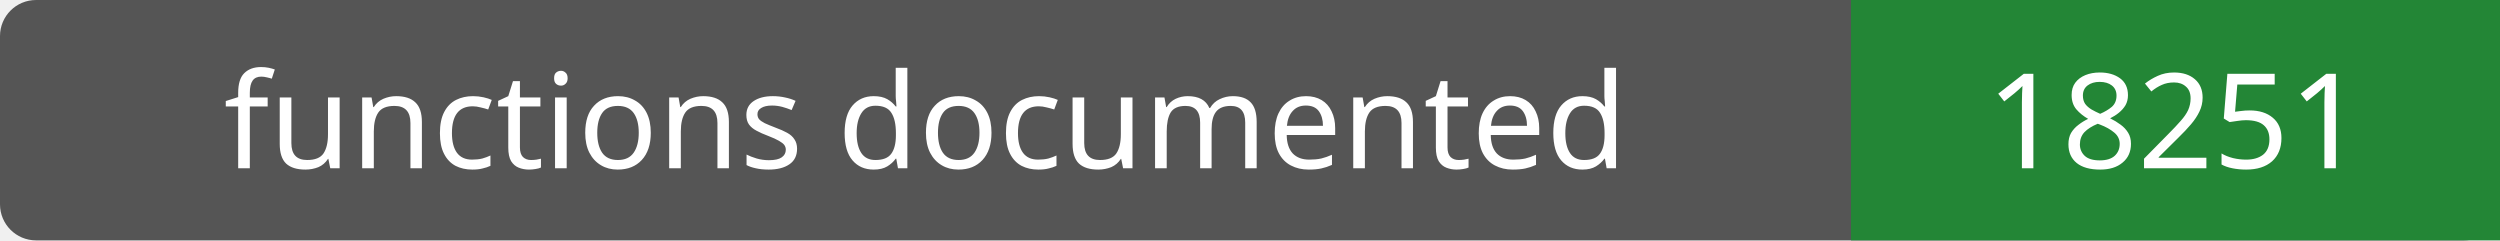
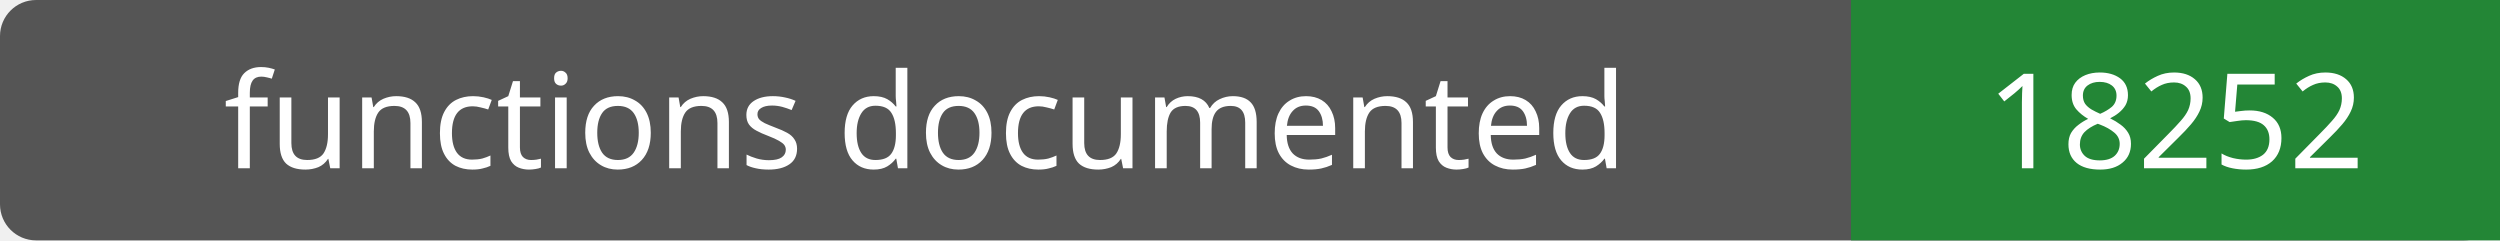
- <svg xmlns="http://www.w3.org/2000/svg" width="208" height="20" role="img" aria-label="functions documented: 18251">
+ <svg xmlns="http://www.w3.org/2000/svg" width="208" height="20" role="img" aria-label="functions documented: 18252">
  <rect width="208" height="20" rx="3" fill="#555" />
  <path fill="#238636" d="M154 0h54v20H154z" />
  <g fill="#fff" text-anchor="middle" font-family="Verdana,sans-serif" font-size="11">
    <text x="77.0" y="14">functions documented</text>
-     <text x="181.0" y="14">18251</text>
+     <text x="181.0" y="14">18252</text>
  </g>
</svg>
